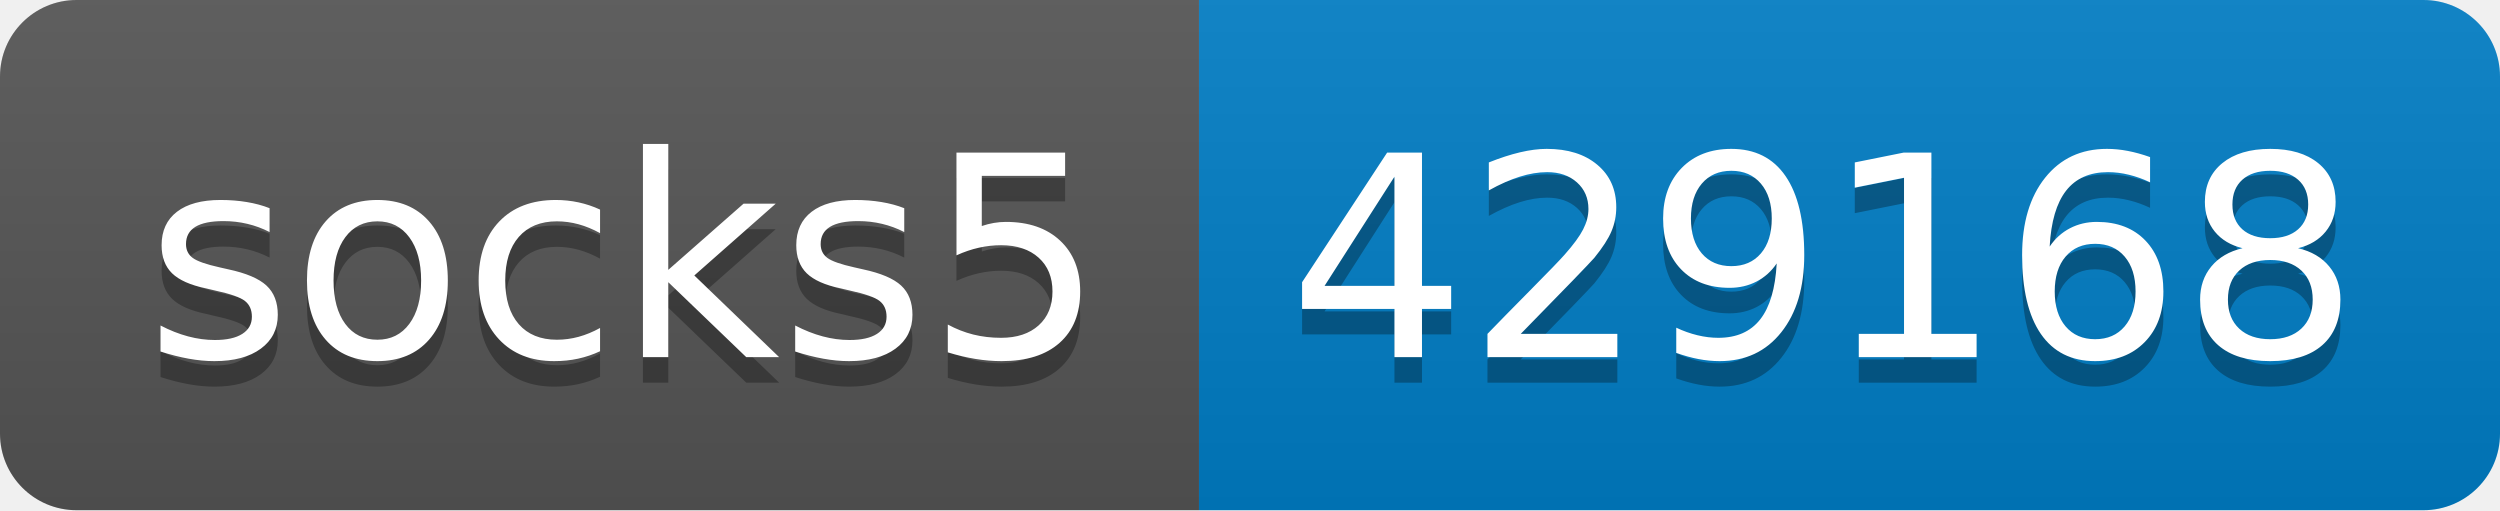
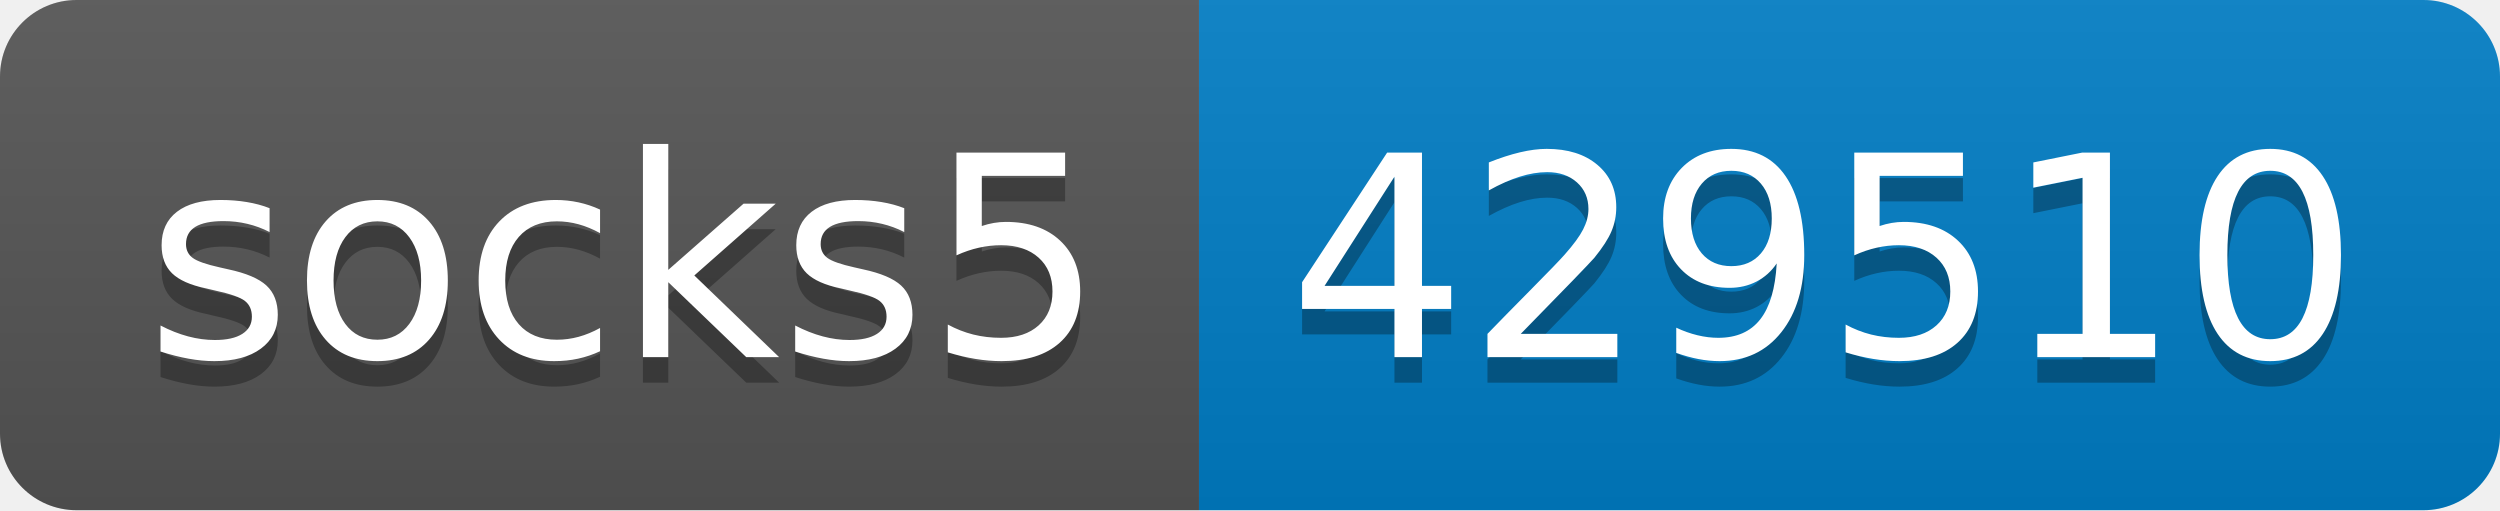
- <svg xmlns="http://www.w3.org/2000/svg" width="98" height="20" role="img" aria-label="socks5: 429168">
+ <svg xmlns="http://www.w3.org/2000/svg" width="98" height="20" role="img" aria-label="socks5: 429510">
  <linearGradient id="s" x2="0" y2="100%">
    <stop offset="0" stop-color="#bbb" stop-opacity=".1" />
    <stop offset="1" stop-opacity=".1" />
  </linearGradient>
  <clipPath id="r">
    <rect width="98" height="20" rx="3" fill="#fff" />
  </clipPath>
  <g clip-path="url(#r)">
    <rect width="47" height="20" fill="#555" />
    <rect x="47" width="51" height="20" fill="#007ec6" />
    <rect width="98" height="20" fill="url(#s)" />
  </g>
  <g fill="#fff" text-anchor="middle" font-family="Verdana,Geneva,DejaVu Sans,sans-serif" text-rendering="geometricPrecision" font-size="110">
    <text aria-hidden="true" x="245" y="150" fill="#010101" fill-opacity=".3" transform="scale(.1)" textLength="370">socks5</text>
    <text x="245" y="140" transform="scale(.1)" fill="#fff" textLength="370">socks5</text>
-     <text aria-hidden="true" x="715" y="150" fill="#010101" fill-opacity=".3" transform="scale(.1)" textLength="410">429168</text>
-     <text x="715" y="140" transform="scale(.1)" fill="#fff" textLength="410">429168</text>
+     <text aria-hidden="true" x="715" y="150" fill="#010101" fill-opacity=".3" transform="scale(.1)" textLength="410">429510</text>
+     <text x="715" y="140" transform="scale(.1)" fill="#fff" textLength="410">429510</text>
  </g>
</svg>
